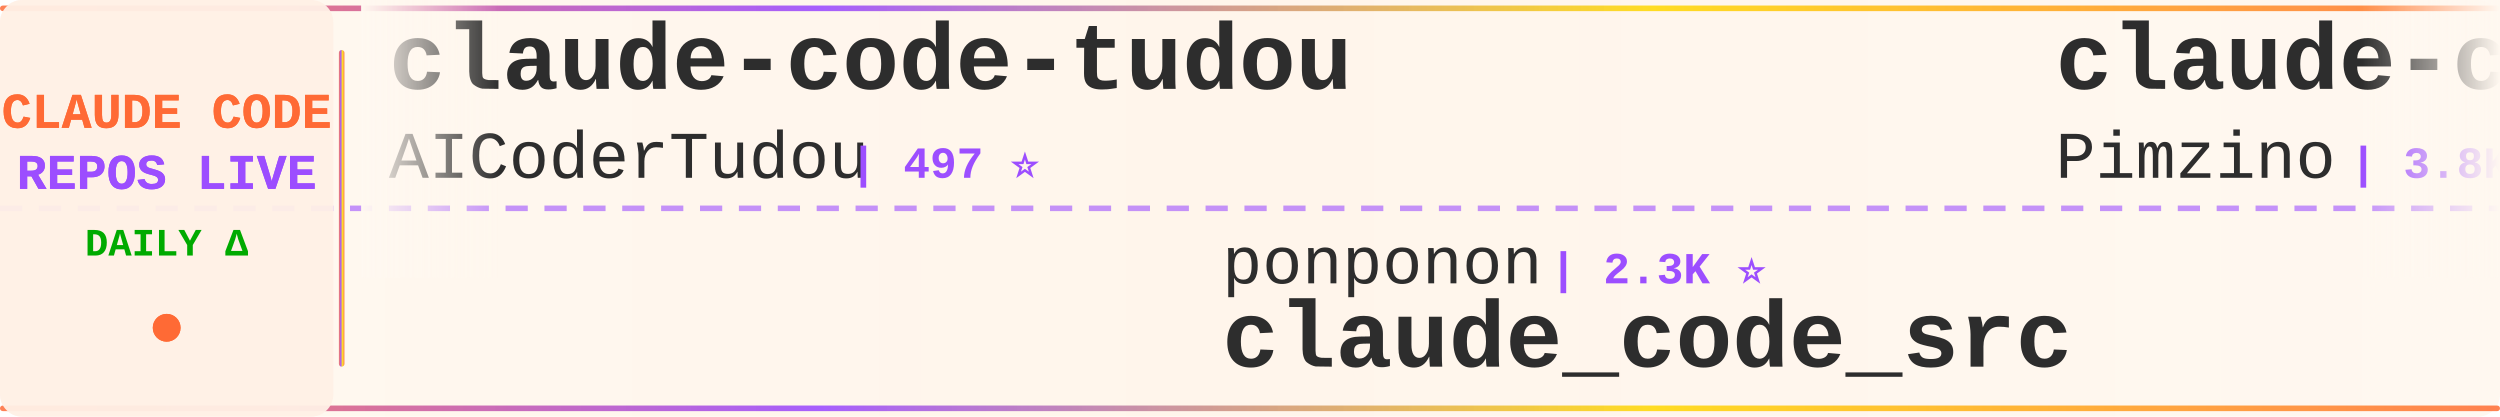
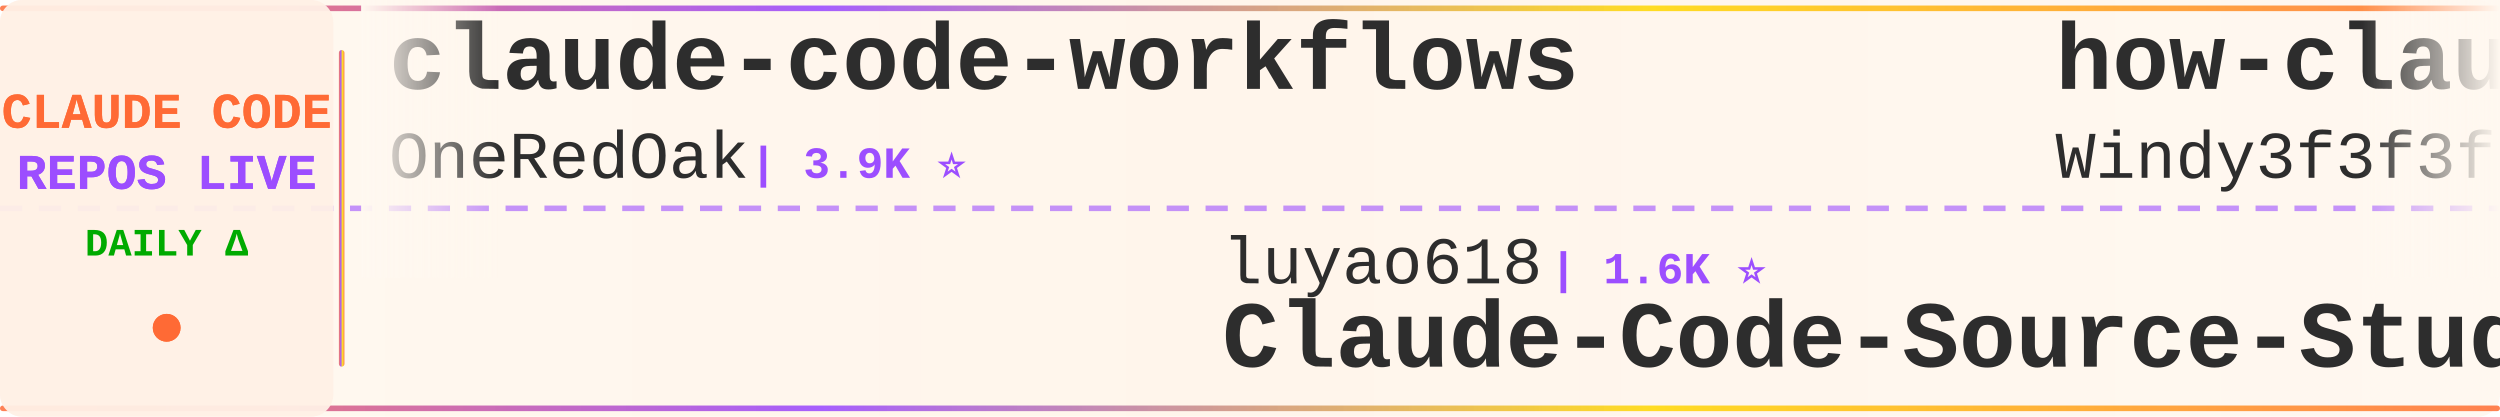
<svg xmlns="http://www.w3.org/2000/svg" width="900" height="150">
  <defs>
    <linearGradient id="tickerBg" x1="0%" y1="0%" x2="100%" y2="0%">
      <stop offset="0%" style="stop-color:#fff8f0;stop-opacity:0.98" />
      <stop offset="50%" style="stop-color:#fff5eb;stop-opacity:1" />
      <stop offset="100%" style="stop-color:#fff8f0;stop-opacity:0.98" />
    </linearGradient>
    <linearGradient id="borderGrad" x1="0%" y1="0%" x2="100%" y2="0%">
      <stop offset="0%" style="stop-color:#FF6B35;stop-opacity:0.85">
        <animate attributeName="stop-opacity" values="0.85;1;0.85" dur="2s" repeatCount="indefinite" />
      </stop>
      <stop offset="33%" style="stop-color:#9C4EFF;stop-opacity:0.9">
        <animate attributeName="stop-opacity" values="0.9;1;0.9" dur="2.2s" repeatCount="indefinite" />
      </stop>
      <stop offset="66%" style="stop-color:#FFD700;stop-opacity:0.85">
        <animate attributeName="stop-opacity" values="0.85;1;0.85" dur="1.8s" repeatCount="indefinite" />
      </stop>
      <stop offset="100%" style="stop-color:#FF6B35;stop-opacity:0.85">
        <animate attributeName="stop-opacity" values="0.85;1;0.85" dur="2s" repeatCount="indefinite" />
      </stop>
    </linearGradient>
    <filter id="textGlow">
      <feGaussianBlur stdDeviation="0.15" result="coloredBlur" />
      <feMerge>
        <feMergeNode in="coloredBlur" />
        <feMergeNode in="SourceGraphic" />
      </feMerge>
    </filter>
    <filter id="metricGlow">
      <feGaussianBlur stdDeviation="0.2" result="coloredBlur" />
      <feMerge>
        <feMergeNode in="coloredBlur" />
        <feMergeNode in="SourceGraphic" />
      </feMerge>
    </filter>
    <linearGradient id="leftFade" x1="0%" y1="0%" x2="100%" y2="0%">
      <stop offset="0%" style="stop-color:#fff8f0;stop-opacity:1" />
      <stop offset="100%" style="stop-color:#fff8f0;stop-opacity:0" />
    </linearGradient>
    <linearGradient id="rightFade" x1="0%" y1="0%" x2="100%" y2="0%">
      <stop offset="0%" style="stop-color:#fff8f0;stop-opacity:0" />
      <stop offset="100%" style="stop-color:#fff8f0;stop-opacity:1" />
    </linearGradient>
  </defs>
  <rect width="900" height="150" fill="url(#tickerBg)" rx="8" />
  <rect x="0" y="2" width="900" height="2" fill="url(#borderGrad)" rx="1" />
  <rect x="0" y="146" width="900" height="2" fill="url(#borderGrad)" rx="1" />
  <line x1="0" y1="75" x2="900" y2="75" stroke="#9C4EFF" stroke-width="2" stroke-dasharray="8 6" opacity="0.6" />
  <rect x="0" y="0" width="120" height="150" fill="#fff0e6" opacity="0.95" rx="8" />
  <text x="60" y="46" font-family="'Courier New', monospace" font-size="18" font-weight="bold" fill="#FF6B35" text-anchor="middle" filter="url(#textGlow)">
    CLAUDE CODE
  </text>
  <text x="60" y="68" font-family="'Courier New', monospace" font-size="18" font-weight="bold" fill="#9C4EFF" text-anchor="middle" filter="url(#textGlow)">
    REPOS LIVE
  </text>
  <text x="60" y="92" font-family="'Courier New', monospace" font-size="14" font-weight="bold" fill="#00aa00" text-anchor="middle">
    DAILY Δ
  </text>
  <circle cx="60" cy="118" r="5" fill="#FF6B35" filter="url(#metricGlow)">
    <animate attributeName="r" values="4;6;4" dur="1.5s" repeatCount="indefinite" />
    <animate attributeName="opacity" values="0.6;1;0.6" dur="1.5s" repeatCount="indefinite" />
  </circle>
  <rect x="122" y="18" width="2" height="114" fill="url(#borderGrad)" rx="1" />
  <clipPath id="tickerClip">
    <rect x="130" y="0" width="770" height="150" />
  </clipPath>
  <g clip-path="url(#tickerClip)">
    <g id="tickerItems">
      <animateTransform attributeName="transform" attributeType="XML" type="translate" from="0 0" to="-3000 0" dur="54s" repeatCount="indefinite" />
      <g transform="translate(0, 0)">
-         <text x="140" y="32" font-family="'Courier New', monospace" font-size="34" font-weight="bold" fill="#2d2d2d">claude-code-tudou</text>
-         <text x="140" y="64" font-family="'Courier New', monospace" font-size="24" font-weight="normal" fill="#2d2d2d" opacity="1.0">AICoderTudou</text>
-         <text x="306" y="64" font-family="'Courier New', monospace" font-size="16" font-weight="bold" fill="#9C4EFF"> | 497 ⭐</text>
+         <text x="140" y="32" font-family="'Courier New', monospace" font-size="34" font-weight="bold" fill="#2d2d2d">claude-code-workflows</text>
+         <text x="140" y="64" font-family="'Courier New', monospace" font-size="24" font-weight="normal" fill="#2d2d2d" opacity="1.0">OneRedOak</text>
+         <text x="270" y="64" font-family="'Courier New', monospace" font-size="16" font-weight="bold" fill="#9C4EFF"> | 3.9K ⭐</text>
      </g>
      <g transform="translate(300, 0)">
-         <text x="140" y="102" font-family="'Courier New', monospace" font-size="24" font-weight="normal" fill="#2d2d2d" opacity="1.0">ponponon</text>
-         <text x="258" y="102" font-family="'Courier New', monospace" font-size="16" font-weight="bold" fill="#9C4EFF"> | 2.3K ⭐</text>
-         <text x="140" y="132" font-family="'Courier New', monospace" font-size="34" font-weight="bold" fill="#2d2d2d">claude_code_src</text>
+         <text x="140" y="102" font-family="'Courier New', monospace" font-size="24" font-weight="normal" fill="#2d2d2d" opacity="1.0">luyao618</text>
+         <text x="258" y="102" font-family="'Courier New', monospace" font-size="16" font-weight="bold" fill="#9C4EFF"> | 1.6K ⭐</text>
+         <text x="140" y="132" font-family="'Courier New', monospace" font-size="34" font-weight="bold" fill="#2d2d2d">Claude-Code-Source-Study</text>
      </g>
      <g transform="translate(600, 0)">
-         <text x="140" y="32" font-family="'Courier New', monospace" font-size="34" font-weight="bold" fill="#2d2d2d">claude-code-spec-workflo...</text>
-         <text x="140" y="64" font-family="'Courier New', monospace" font-size="24" font-weight="normal" fill="#2d2d2d" opacity="1.0">Pimzino</text>
-         <text x="246" y="64" font-family="'Courier New', monospace" font-size="16" font-weight="bold" fill="#9C4EFF"> | 3.8K ⭐</text>
+         <text x="140" y="32" font-family="'Courier New', monospace" font-size="34" font-weight="bold" fill="#2d2d2d">how-claude-code-works</text>
+         <text x="140" y="64" font-family="'Courier New', monospace" font-size="24" font-weight="normal" fill="#2d2d2d" opacity="1.0">Windy3f3f3f3f</text>
+         <text x="318" y="64" font-family="'Courier New', monospace" font-size="16" font-weight="bold" fill="#9C4EFF"> | 3.3K ⭐ +2</text>
      </g>
      <g transform="translate(900, 0)">
-         <text x="140" y="102" font-family="'Courier New', monospace" font-size="24" font-weight="normal" fill="#2d2d2d" opacity="1.0">shareAI-lab</text>
-         <text x="294" y="102" font-family="'Courier New', monospace" font-size="16" font-weight="bold" fill="#9C4EFF"> | 72.5K ⭐ +43</text>
-         <text x="140" y="132" font-family="'Courier New', monospace" font-size="34" font-weight="bold" fill="#2d2d2d">learn-claude-code</text>
+         <text x="140" y="102" font-family="'Courier New', monospace" font-size="24" font-weight="normal" fill="#2d2d2d" opacity="1.0">Chachamaru127</text>
+         <text x="318" y="102" font-family="'Courier New', monospace" font-size="16" font-weight="bold" fill="#9C4EFF"> | 3.0K ⭐ +1</text>
+         <text x="140" y="132" font-family="'Courier New', monospace" font-size="34" font-weight="bold" fill="#2d2d2d">claude-code-harness</text>
      </g>
      <g transform="translate(1200, 0)">
-         <text x="140" y="32" font-family="'Courier New', monospace" font-size="34" font-weight="bold" fill="#2d2d2d">oh-my-claudecode</text>
-         <text x="140" y="64" font-family="'Courier New', monospace" font-size="24" font-weight="normal" fill="#2d2d2d" opacity="1.0">Yeachan-Heo</text>
-         <text x="294" y="64" font-family="'Courier New', monospace" font-size="16" font-weight="bold" fill="#9C4EFF"> | 38.1K ⭐ +3</text>
+         <text x="140" y="32" font-family="'Courier New', monospace" font-size="34" font-weight="bold" fill="#2d2d2d">collection-claude-code-s...</text>
+         <text x="140" y="64" font-family="'Courier New', monospace" font-size="24" font-weight="normal" fill="#2d2d2d" opacity="1.0">chauncygu</text>
+         <text x="270" y="64" font-family="'Courier New', monospace" font-size="16" font-weight="bold" fill="#9C4EFF"> | 2.8K ⭐</text>
      </g>
      <g transform="translate(1500, 0)">
-         <text x="140" y="102" font-family="'Courier New', monospace" font-size="24" font-weight="normal" fill="#2d2d2d" opacity="1.0">isboyjc</text>
-         <text x="246" y="102" font-family="'Courier New', monospace" font-size="16" font-weight="bold" fill="#9C4EFF"> | 160 ⭐ -1</text>
-         <text x="140" y="132" font-family="'Courier New', monospace" font-size="34" font-weight="bold" fill="#2d2d2d">claude-code</text>
+         <text x="140" y="102" font-family="'Courier New', monospace" font-size="24" font-weight="normal" fill="#2d2d2d" opacity="1.0">Alishahryar1</text>
+         <text x="306" y="102" font-family="'Courier New', monospace" font-size="16" font-weight="bold" fill="#9C4EFF"> | 42.7K ⭐ +46</text>
+         <text x="140" y="132" font-family="'Courier New', monospace" font-size="34" font-weight="bold" fill="#2d2d2d">free-claude-code</text>
      </g>
      <g transform="translate(1800, 0)">
-         <text x="140" y="32" font-family="'Courier New', monospace" font-size="34" font-weight="bold" fill="#2d2d2d">Auto-claude-code-researc...</text>
-         <text x="140" y="64" font-family="'Courier New', monospace" font-size="24" font-weight="normal" fill="#2d2d2d" opacity="1.0">wanshuiyin</text>
-         <text x="282" y="64" font-family="'Courier New', monospace" font-size="16" font-weight="bold" fill="#9C4EFF"> | 13.9K ⭐ +13</text>
+         <text x="140" y="32" font-family="'Courier New', monospace" font-size="34" font-weight="bold" fill="#2d2d2d">claude-code</text>
+         <text x="140" y="64" font-family="'Courier New', monospace" font-size="24" font-weight="normal" fill="#2d2d2d" opacity="1.0">xorespesp</text>
+         <text x="270" y="64" font-family="'Courier New', monospace" font-size="16" font-weight="bold" fill="#9C4EFF"> | 231 ⭐</text>
      </g>
      <g transform="translate(2100, 0)">
-         <text x="140" y="102" font-family="'Courier New', monospace" font-size="24" font-weight="normal" fill="#2d2d2d" opacity="1.0">OneRedOak</text>
-         <text x="270" y="102" font-family="'Courier New', monospace" font-size="16" font-weight="bold" fill="#9C4EFF"> | 3.9K ⭐ +1</text>
-         <text x="140" y="132" font-family="'Courier New', monospace" font-size="34" font-weight="bold" fill="#2d2d2d">claude-code-workflows</text>
+         <text x="140" y="102" font-family="'Courier New', monospace" font-size="24" font-weight="normal" fill="#2d2d2d" opacity="1.0">777genius</text>
+         <text x="270" y="102" font-family="'Courier New', monospace" font-size="16" font-weight="bold" fill="#9C4EFF"> | 922 ⭐</text>
+         <text x="140" y="132" font-family="'Courier New', monospace" font-size="34" font-weight="bold" fill="#2d2d2d">claude-code-source-code</text>
      </g>
      <g transform="translate(2400, 0)">
-         <text x="140" y="32" font-family="'Courier New', monospace" font-size="34" font-weight="bold" fill="#2d2d2d">claude-code-reverse</text>
-         <text x="140" y="64" font-family="'Courier New', monospace" font-size="24" font-weight="normal" fill="#2d2d2d" opacity="1.0">Yuyz0112</text>
-         <text x="258" y="64" font-family="'Courier New', monospace" font-size="16" font-weight="bold" fill="#9C4EFF"> | 2.4K ⭐ +2</text>
+         <text x="140" y="32" font-family="'Courier New', monospace" font-size="34" font-weight="bold" fill="#2d2d2d">claude-code-infrastructu...</text>
+         <text x="140" y="64" font-family="'Courier New', monospace" font-size="24" font-weight="normal" fill="#2d2d2d" opacity="1.0">diet103</text>
+         <text x="246" y="64" font-family="'Courier New', monospace" font-size="16" font-weight="bold" fill="#9C4EFF"> | 10.0K ⭐</text>
      </g>
      <g transform="translate(2700, 0)">
-         <text x="140" y="102" font-family="'Courier New', monospace" font-size="24" font-weight="normal" fill="#2d2d2d" opacity="1.0">AprilNEA</text>
-         <text x="258" y="102" font-family="'Courier New', monospace" font-size="16" font-weight="bold" fill="#9C4EFF"> | 392 ⭐</text>
-         <text x="140" y="132" font-family="'Courier New', monospace" font-size="34" font-weight="bold" fill="#2d2d2d">claude-code-source</text>
+         <text x="140" y="102" font-family="'Courier New', monospace" font-size="24" font-weight="normal" fill="#2d2d2d" opacity="1.0">xu-xiang</text>
+         <text x="258" y="102" font-family="'Courier New', monospace" font-size="16" font-weight="bold" fill="#9C4EFF"> | 1.8K ⭐ +1</text>
+         <text x="140" y="132" font-family="'Courier New', monospace" font-size="34" font-weight="bold" fill="#2d2d2d">everything-claude-code-z...</text>
      </g>
      <g transform="translate(3000, 0)">
-         <text x="140" y="32" font-family="'Courier New', monospace" font-size="34" font-weight="bold" fill="#2d2d2d">claude-code-tudou</text>
-         <text x="140" y="64" font-family="'Courier New', monospace" font-size="24" font-weight="normal" fill="#2d2d2d" opacity="1.0">AICoderTudou</text>
-         <text x="306" y="64" font-family="'Courier New', monospace" font-size="16" font-weight="bold" fill="#9C4EFF"> | 497 ⭐</text>
+         <text x="140" y="32" font-family="'Courier New', monospace" font-size="34" font-weight="bold" fill="#2d2d2d">claude-code-workflows</text>
+         <text x="140" y="64" font-family="'Courier New', monospace" font-size="24" font-weight="normal" fill="#2d2d2d" opacity="1.0">OneRedOak</text>
+         <text x="270" y="64" font-family="'Courier New', monospace" font-size="16" font-weight="bold" fill="#9C4EFF"> | 3.9K ⭐</text>
      </g>
      <g transform="translate(3300, 0)">
-         <text x="140" y="102" font-family="'Courier New', monospace" font-size="24" font-weight="normal" fill="#2d2d2d" opacity="1.0">ponponon</text>
-         <text x="258" y="102" font-family="'Courier New', monospace" font-size="16" font-weight="bold" fill="#9C4EFF"> | 2.3K ⭐</text>
-         <text x="140" y="132" font-family="'Courier New', monospace" font-size="34" font-weight="bold" fill="#2d2d2d">claude_code_src</text>
+         <text x="140" y="102" font-family="'Courier New', monospace" font-size="24" font-weight="normal" fill="#2d2d2d" opacity="1.0">luyao618</text>
+         <text x="258" y="102" font-family="'Courier New', monospace" font-size="16" font-weight="bold" fill="#9C4EFF"> | 1.6K ⭐</text>
+         <text x="140" y="132" font-family="'Courier New', monospace" font-size="34" font-weight="bold" fill="#2d2d2d">Claude-Code-Source-Study</text>
      </g>
      <g transform="translate(3600, 0)">
-         <text x="140" y="32" font-family="'Courier New', monospace" font-size="34" font-weight="bold" fill="#2d2d2d">claude-code-spec-workflo...</text>
-         <text x="140" y="64" font-family="'Courier New', monospace" font-size="24" font-weight="normal" fill="#2d2d2d" opacity="1.0">Pimzino</text>
-         <text x="246" y="64" font-family="'Courier New', monospace" font-size="16" font-weight="bold" fill="#9C4EFF"> | 3.8K ⭐</text>
+         <text x="140" y="32" font-family="'Courier New', monospace" font-size="34" font-weight="bold" fill="#2d2d2d">how-claude-code-works</text>
+         <text x="140" y="64" font-family="'Courier New', monospace" font-size="24" font-weight="normal" fill="#2d2d2d" opacity="1.0">Windy3f3f3f3f</text>
+         <text x="318" y="64" font-family="'Courier New', monospace" font-size="16" font-weight="bold" fill="#9C4EFF"> | 3.3K ⭐ +2</text>
      </g>
      <g transform="translate(3900, 0)">
-         <text x="140" y="102" font-family="'Courier New', monospace" font-size="24" font-weight="normal" fill="#2d2d2d" opacity="1.0">shareAI-lab</text>
-         <text x="294" y="102" font-family="'Courier New', monospace" font-size="16" font-weight="bold" fill="#9C4EFF"> | 72.5K ⭐ +43</text>
-         <text x="140" y="132" font-family="'Courier New', monospace" font-size="34" font-weight="bold" fill="#2d2d2d">learn-claude-code</text>
+         <text x="140" y="102" font-family="'Courier New', monospace" font-size="24" font-weight="normal" fill="#2d2d2d" opacity="1.0">Chachamaru127</text>
+         <text x="318" y="102" font-family="'Courier New', monospace" font-size="16" font-weight="bold" fill="#9C4EFF"> | 3.0K ⭐ +1</text>
+         <text x="140" y="132" font-family="'Courier New', monospace" font-size="34" font-weight="bold" fill="#2d2d2d">claude-code-harness</text>
      </g>
    </g>
  </g>
  <rect x="130" y="0" width="50" height="100" fill="url(#leftFade)" />
  <rect x="850" y="0" width="50" height="100" fill="url(#rightFade)" />
</svg>
